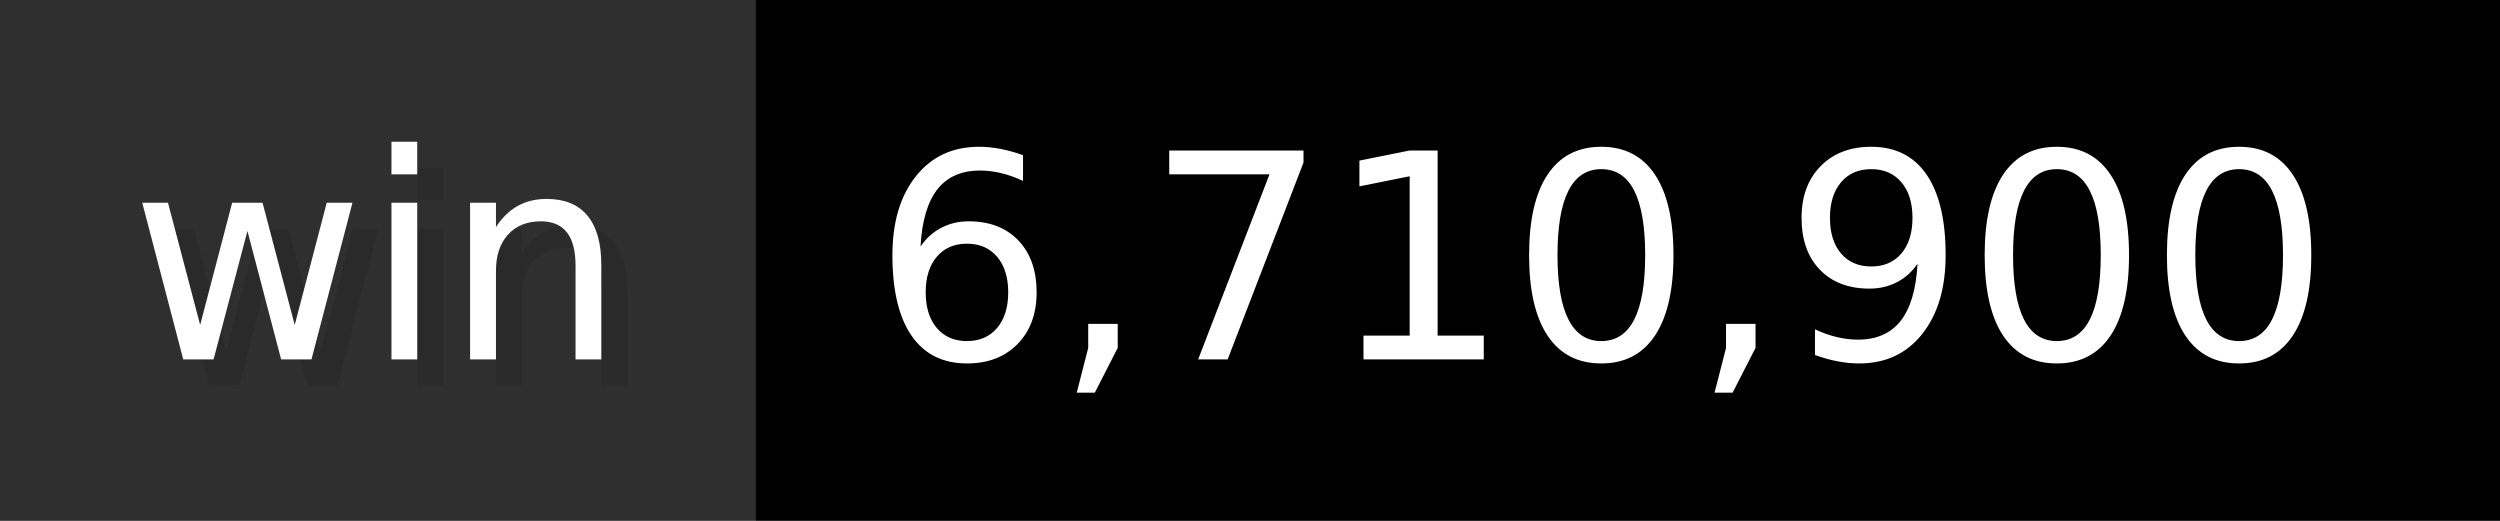
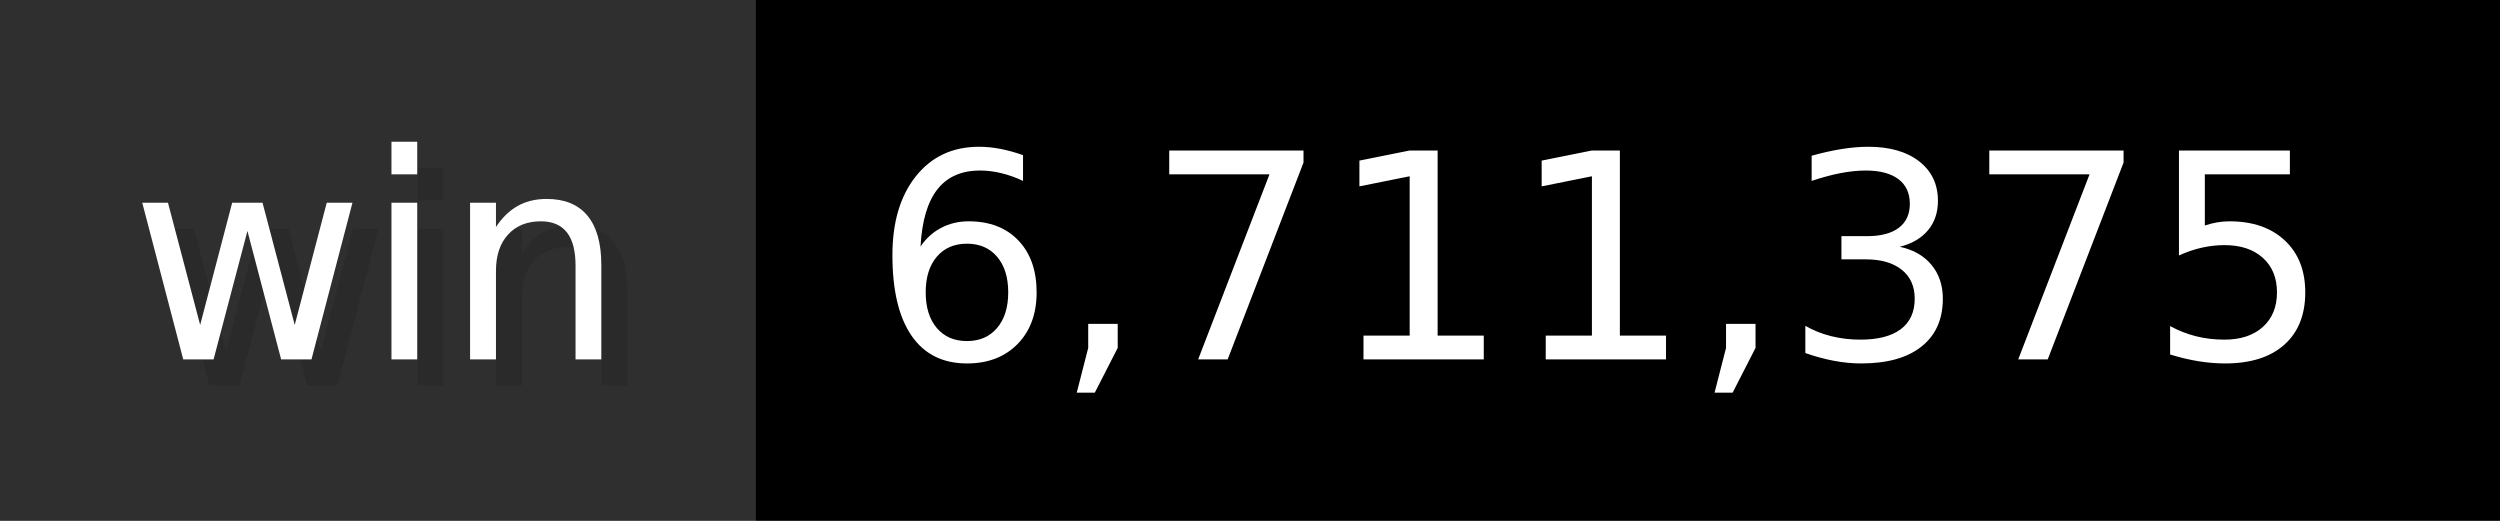
- <svg xmlns="http://www.w3.org/2000/svg" width="96" height="20" viewBox="0 0 960 200" role="img" aria-label="win: 6,710,900">
+ <svg xmlns="http://www.w3.org/2000/svg" width="96" height="20" viewBox="0 0 960 200" role="img" aria-label="win: 6,711,375">
  <g>
    <rect fill="#2F2F2F" width="290" height="200" />
    <rect fill="#" x="290" width="670" height="200" />
  </g>
  <g aria-hidden="true" fill="#fff" text-anchor="start" font-family="Verdana,DejaVu Sans,sans-serif" font-size="110">
    <text x="60" y="148" textLength="190" fill="#000" opacity="0.1">win</text>
    <text x="50" y="138" textLength="190">win</text>
-     <text x="345" y="148" textLength="570" fill="#000" opacity="0.1">6,710,900</text>
-     <text x="335" y="138" textLength="570">6,710,900</text>
+     <text x="345" y="148" textLength="570" fill="#000" opacity="0.1">6,711,375</text>
+     <text x="335" y="138" textLength="570">6,711,375</text>
  </g>
</svg>
